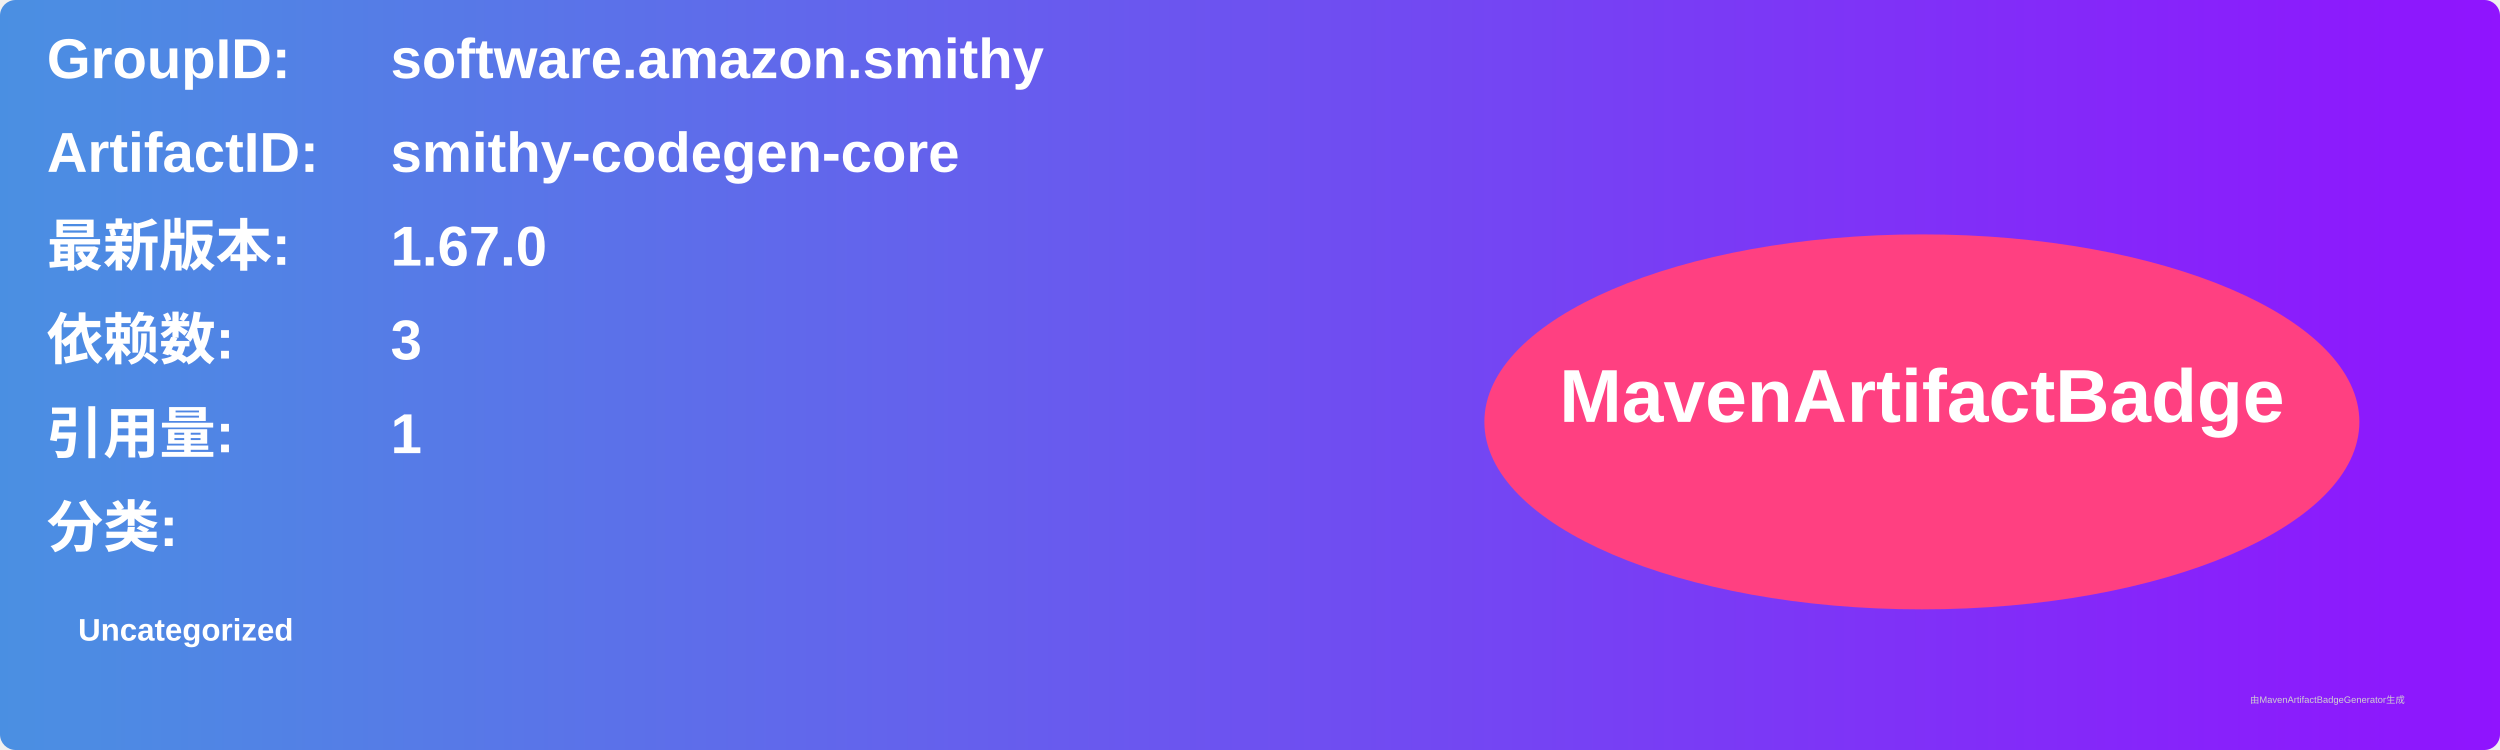
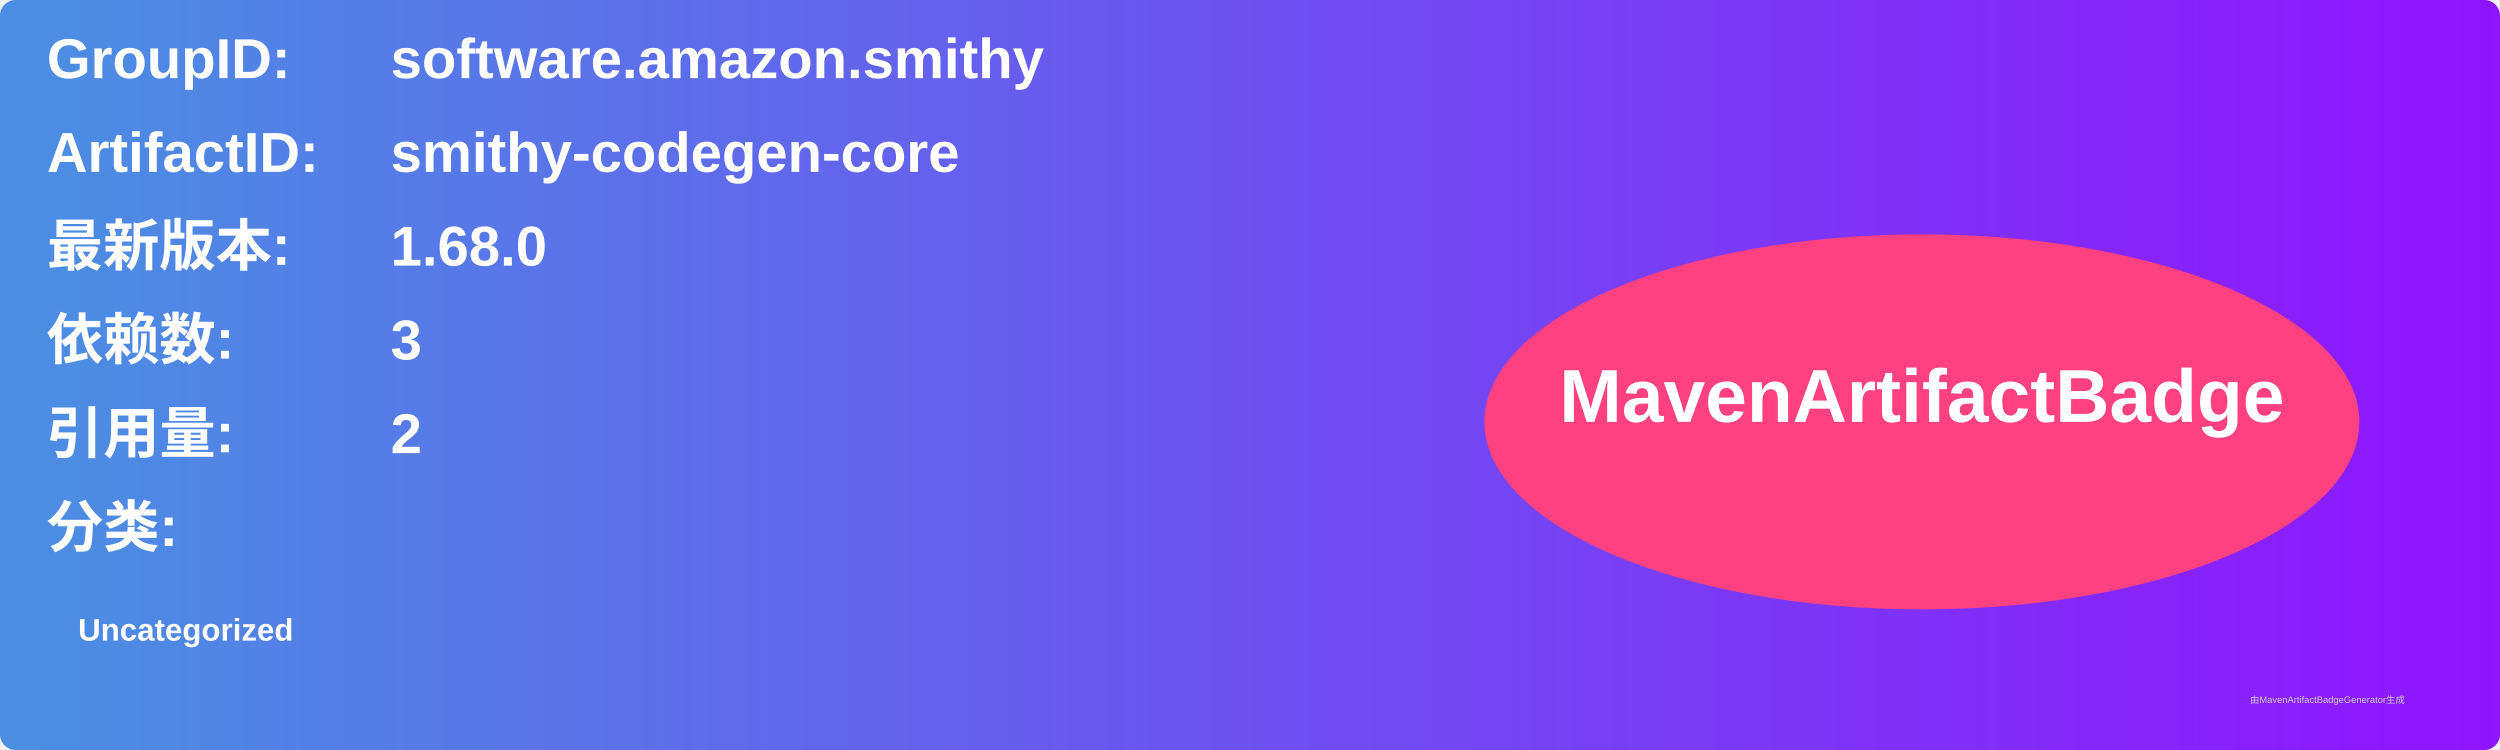
<svg xmlns="http://www.w3.org/2000/svg" width="800" height="240" viewBox="0 0 800 240">
  <linearGradient id="grad" x1="0%" y1="0%" x2="100%" y2="0%">
    <stop offset="0%" stop-color="#4a90e2" />
    <stop offset="100%" stop-color="#9013fe" />
  </linearGradient>
  <rect width="100%" height="100%" rx="5" ry="5" fill="url(#grad)" />
  <g transform="translate(15, 15)">
    <text x="0" y="10" font-family="Arial" font-size="18" fill="white" font-weight="bold" width="260">GroupID:</text>
    <text x="110" y="10" font-family="Arial" font-size="18" fill="white" font-weight="bold" width="460">software.amazon.smithy</text>
    <text x="0" y="40" font-family="Arial" font-size="18" fill="white" font-weight="bold" width="260">ArtifactID:</text>
    <text x="110" y="40" font-family="Arial" font-size="18" fill="white" font-weight="bold" width="460">smithy-codegen-core</text>
    <text x="0" y="70" font-family="Arial" font-size="18" fill="white" font-weight="bold">最新版本:</text>
    <text x="110" y="70" font-family="Arial" font-size="18" fill="white" font-weight="bold">
-       <tspan font-weight="bold">1.67.0</tspan>
+       <tspan font-weight="bold">1.68.0</tspan>
    </text>
    <text x="0" y="100" font-family="Arial" font-size="18" fill="white" font-weight="bold">依赖数: </text>
    <text x="110" y="100" font-family="Arial" font-size="18" fill="white">
      <tspan font-weight="bold">3</tspan>
    </text>
    <text x="0" y="130" font-family="Arial" font-size="18" fill="white" font-weight="bold">引用量: </text>
    <text x="110" y="130" font-family="Arial" font-size="18" fill="white">
-       <tspan font-weight="bold">1</tspan>
+       <tspan font-weight="bold">2</tspan>
    </text>
    <text x="0" y="160" font-family="Arial" font-size="18" fill="white" font-weight="bold">分类:</text>
    <text x="10" y="190" font-family="Arial" font-size="10" fill="white">
      <tspan font-weight="bold">Uncategorized</tspan>
    </text>
    <ellipse cx="600" cy="120" rx="140" ry="60" fill="#ff4081" />
    <text x="600" y="120" text-anchor="middle" font-family="Arial" font-size="24" fill="white" font-weight="bold">MavenArtifactBadge</text>
  </g>
  <text x="720" y="225" font-family="Arial" font-size="3" fill="#d0d0d0">由MavenArtifactBadgeGenerator生成</text>
</svg>
